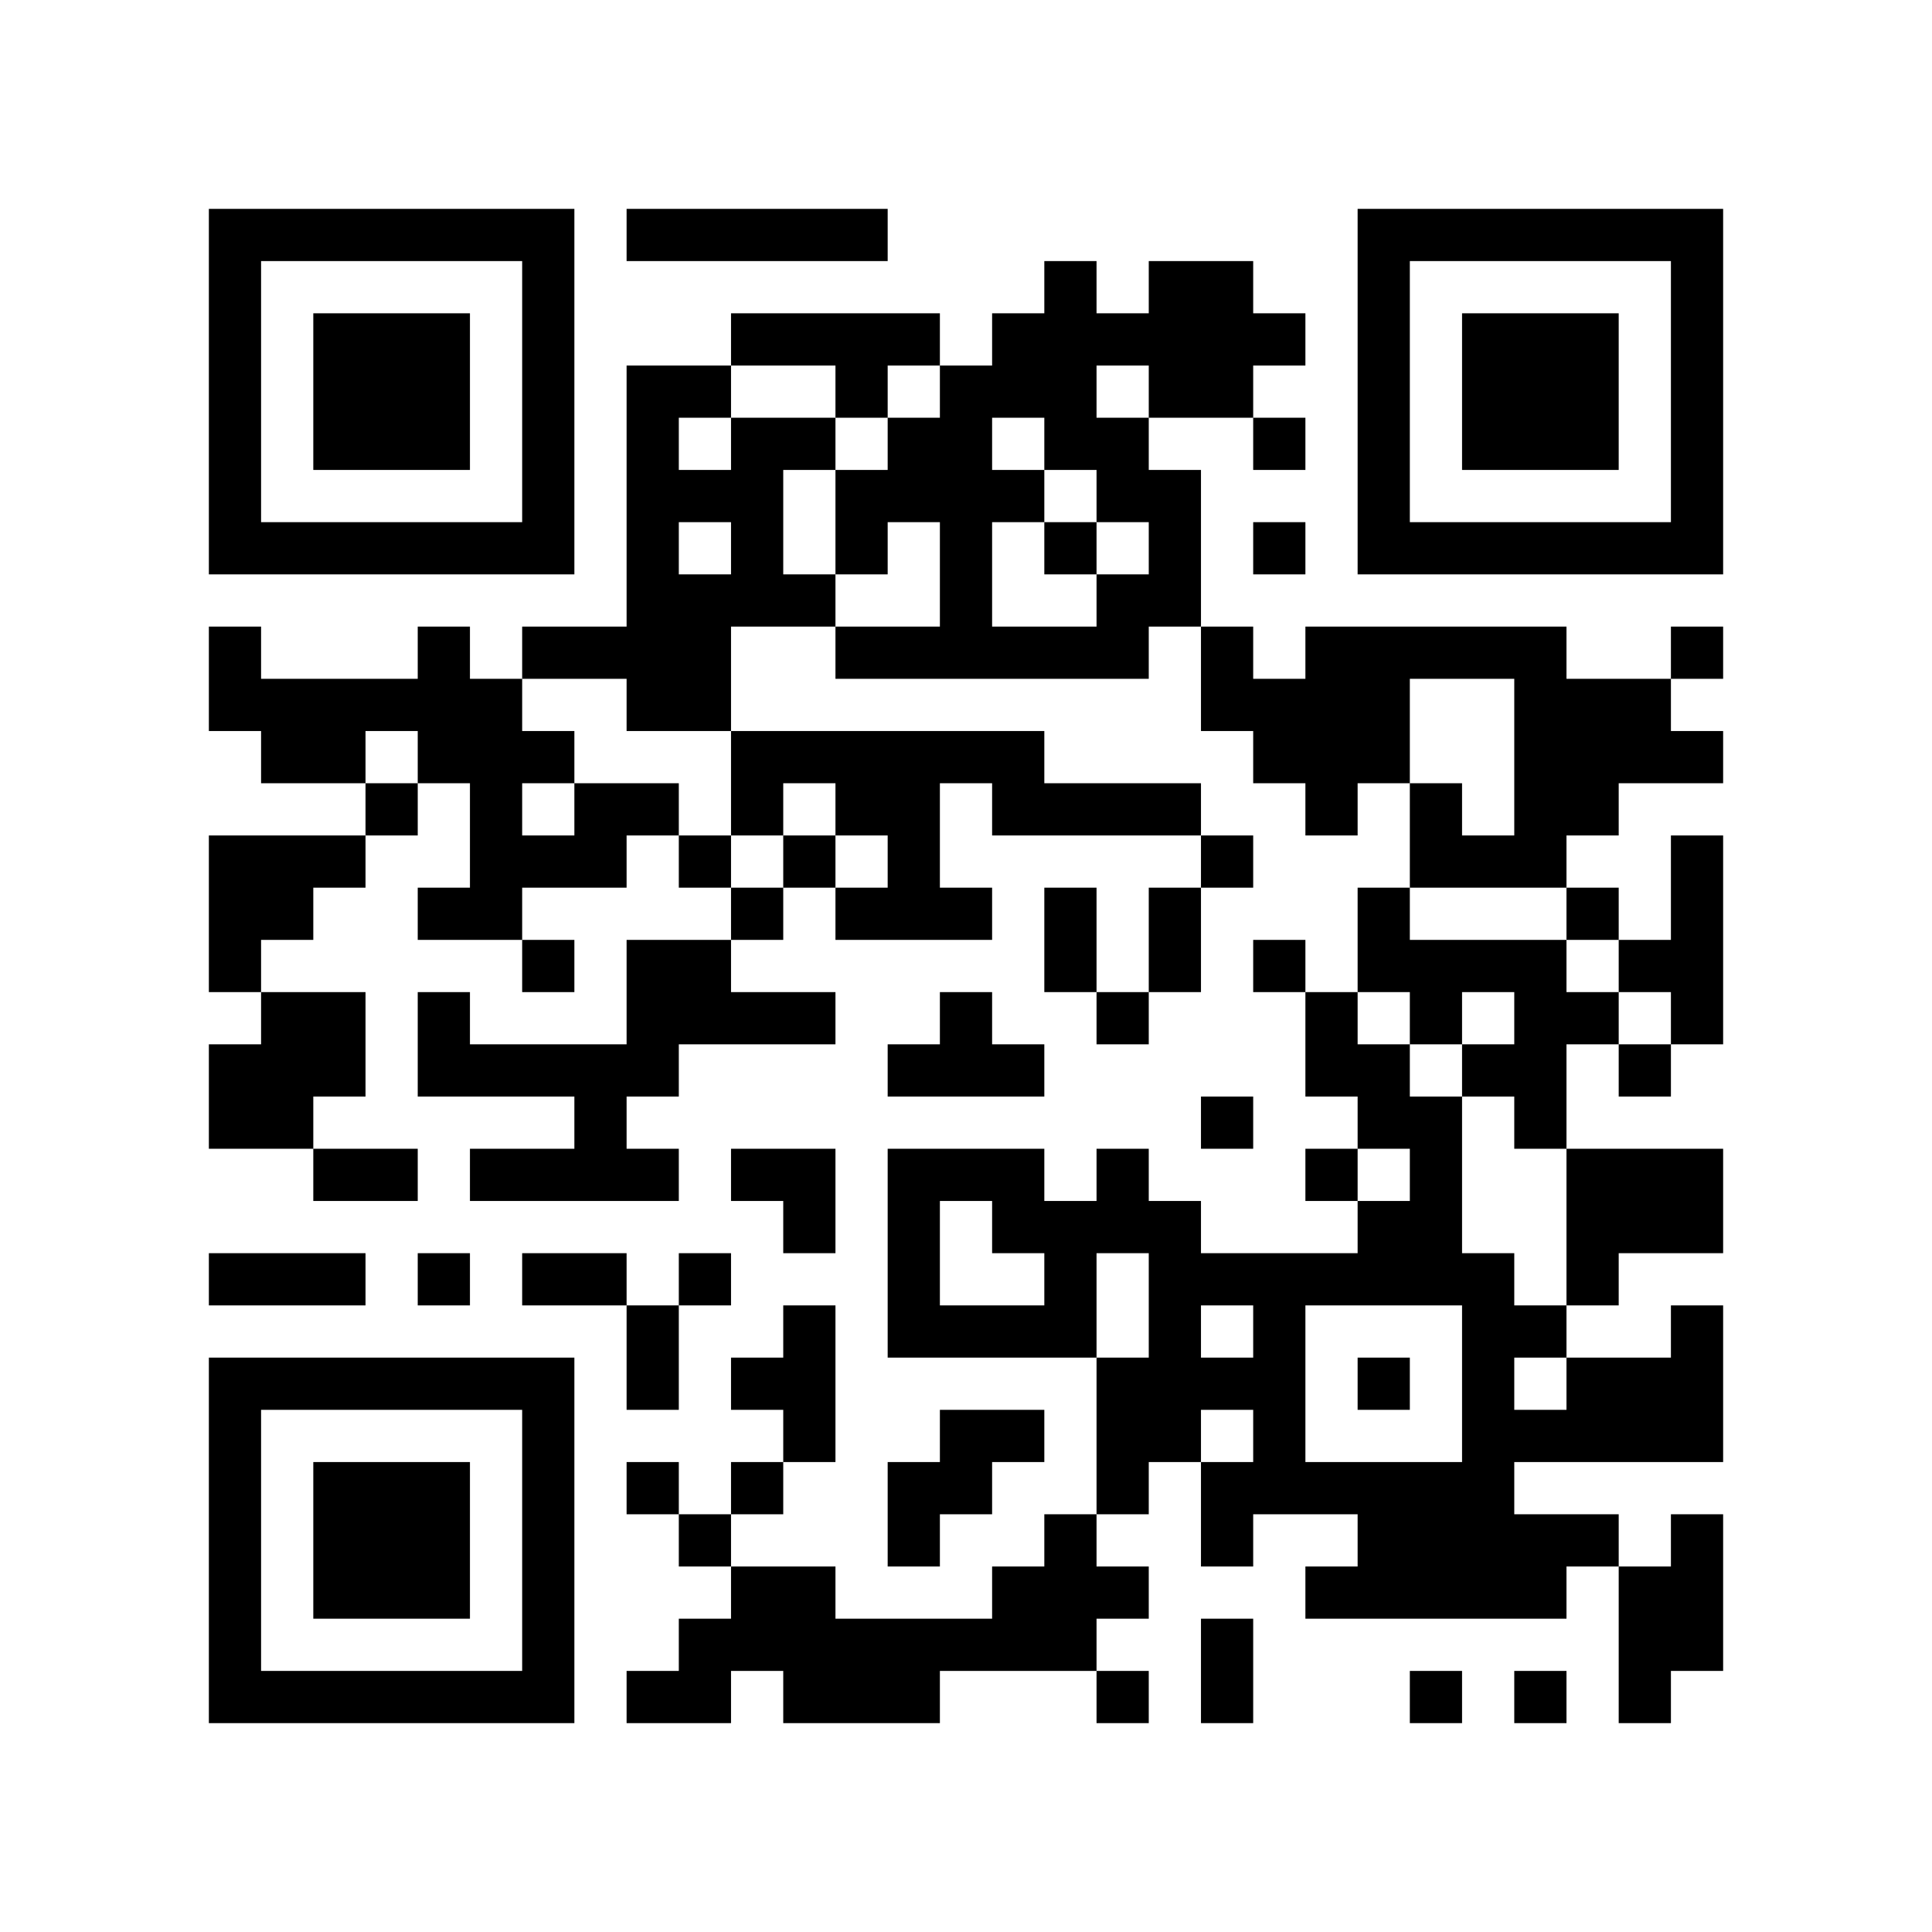
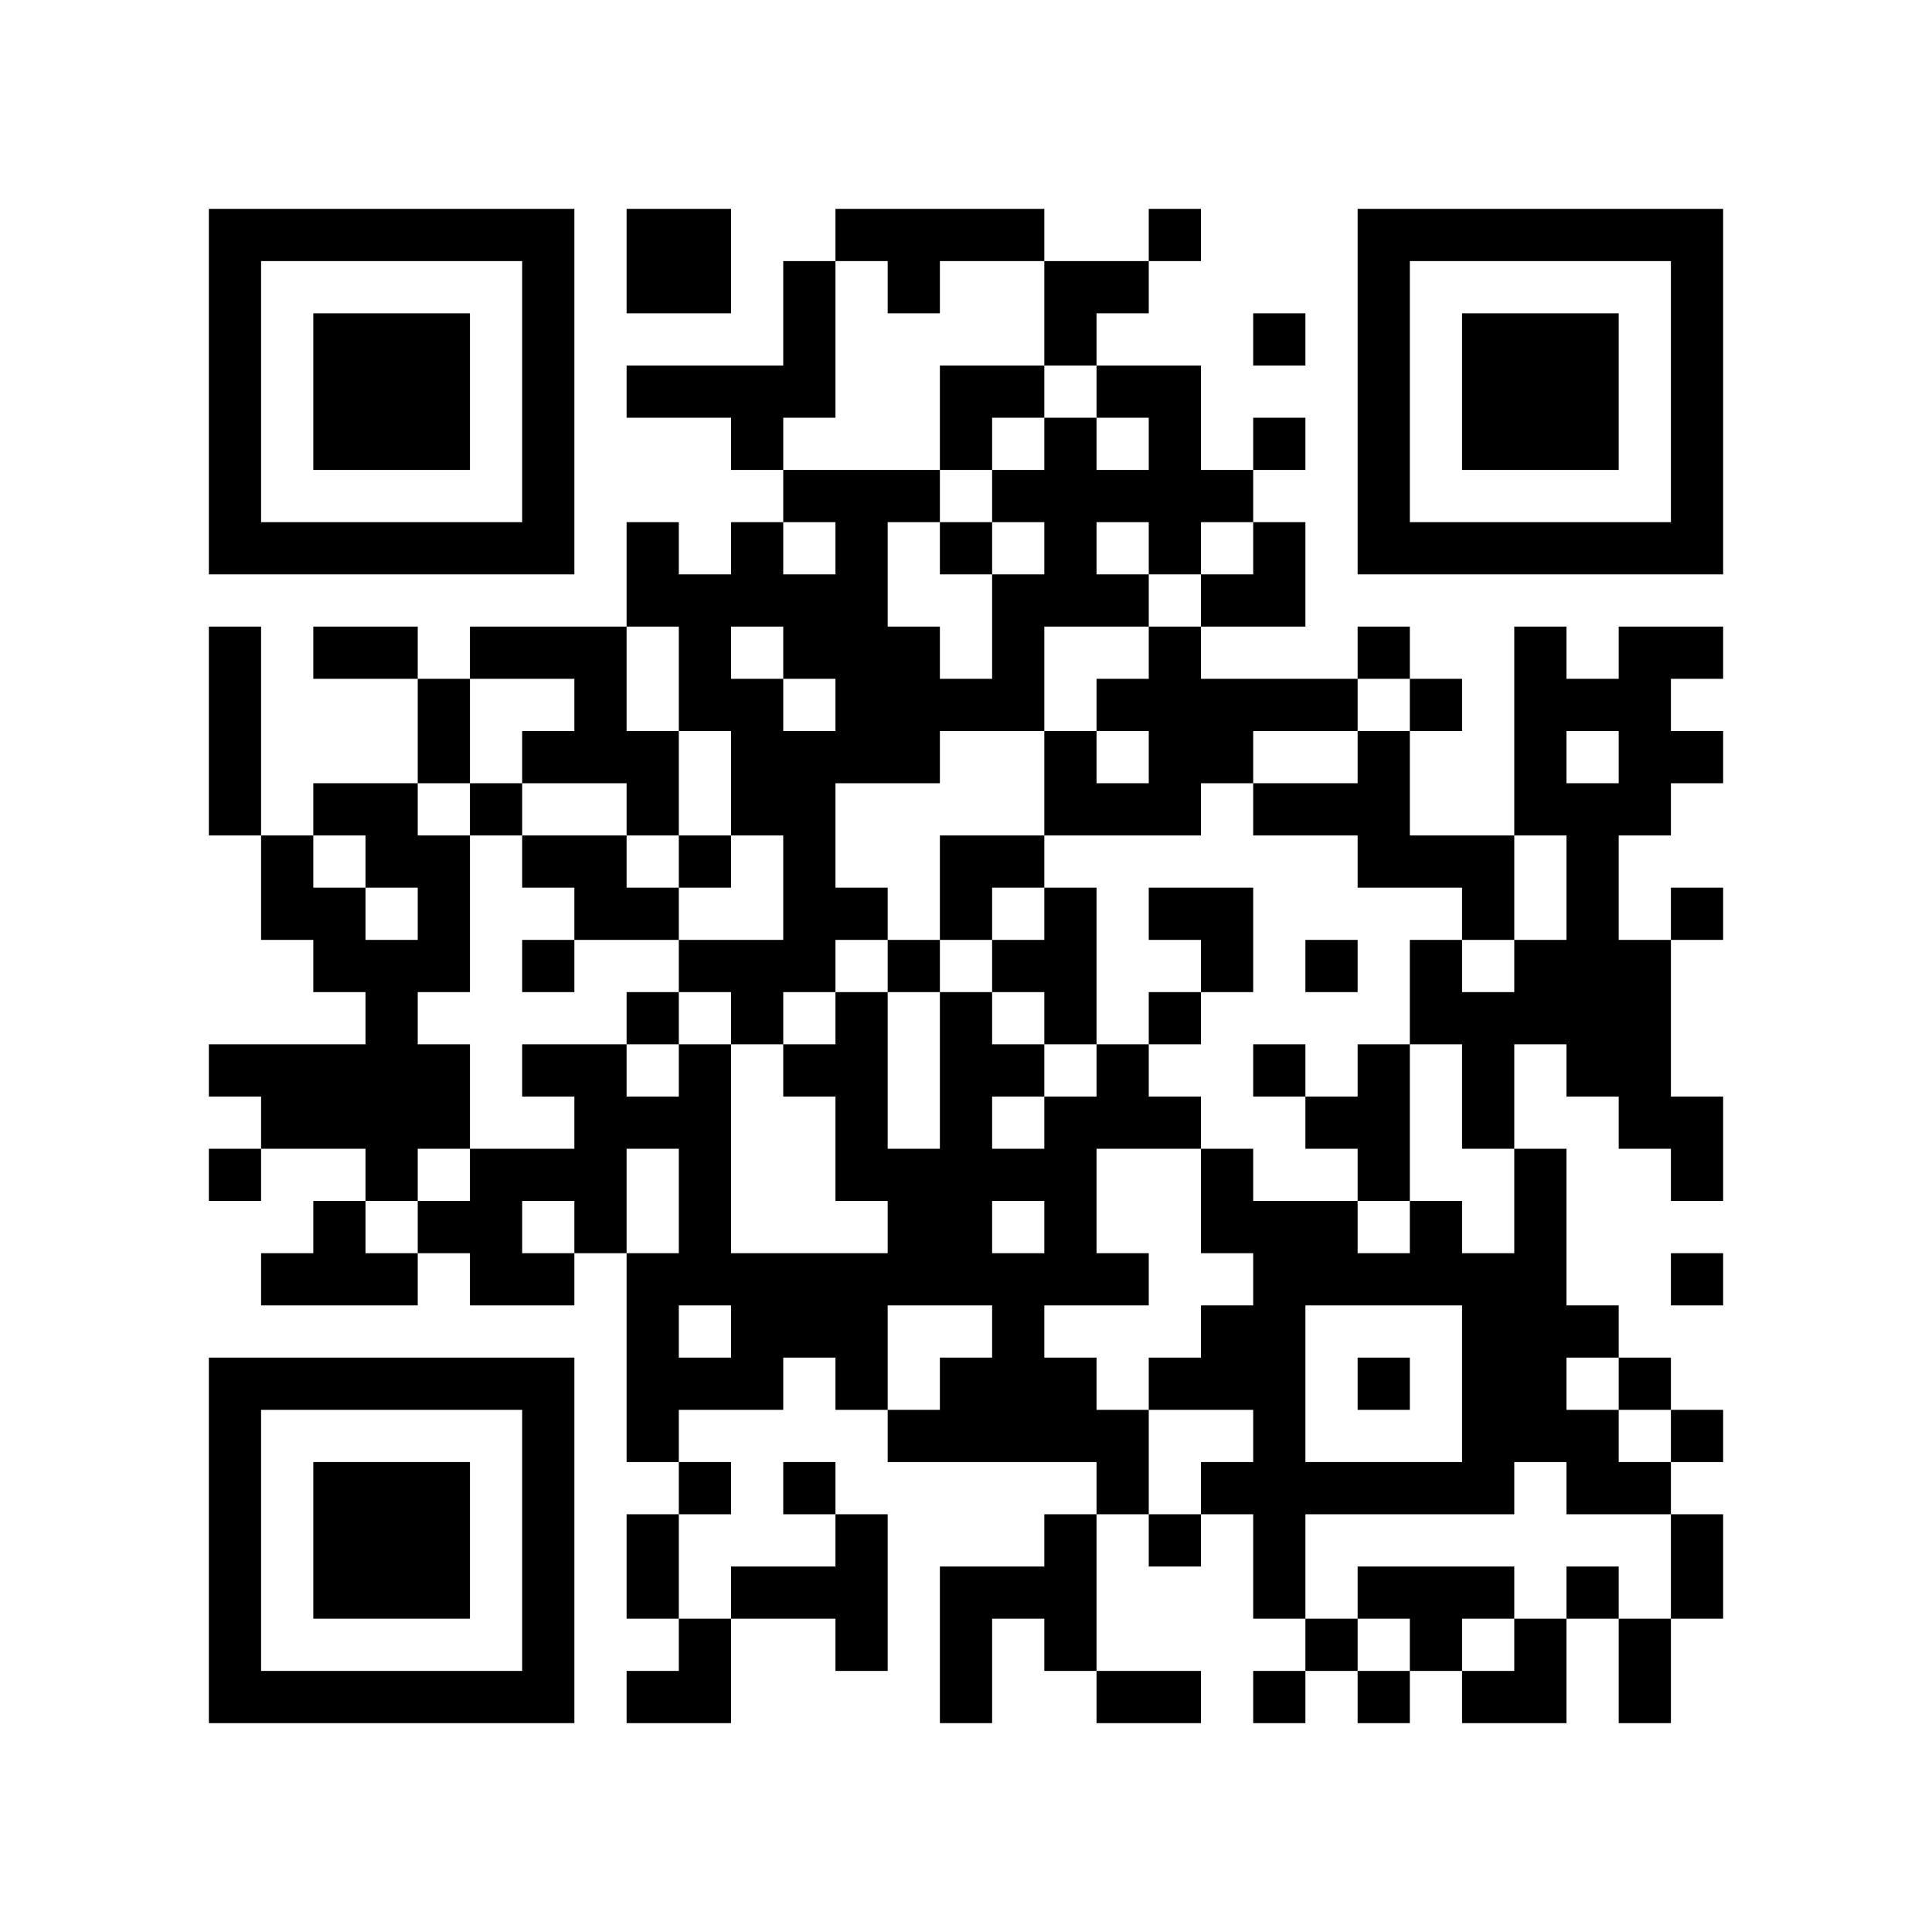
<svg xmlns="http://www.w3.org/2000/svg" width="37mm" height="37mm" version="1.1" viewBox="0 0 37 37">
  <rect fill="white" x="0" y="0" width="100%" height="100%" />
-   <path style="fill:#000000;fill-opacity:1;fill-rule:nonzero;stroke:none" d="M 10 32 L 10 33 L 11 33 L 11 32 z M 26 23 L 26 24 L 27 24 L 27 23 z M 22 23 L 22 24 L 23 24 L 23 23 z M 27 30 L 27 31 L 28 31 L 28 30 z M 12 9 L 12 10 L 13 10 L 13 9 z M 13 4 L 13 5 L 14 5 L 14 4 z M 14 11 L 14 12 L 15 12 L 15 11 z M 15 26 L 15 27 L 16 27 L 16 26 z M 4 21 L 4 22 L 5 22 L 5 21 z M 28 18 L 28 19 L 29 19 L 29 18 z M 5 32 L 5 33 L 6 33 L 6 32 z M 29 19 L 29 20 L 30 20 L 30 19 z M 17 24 L 17 25 L 18 25 L 18 24 z M 7 6 L 7 7 L 8 7 L 8 6 z M 32 14 L 32 15 L 33 15 L 33 14 z M 10 27 L 10 28 L 11 28 L 11 27 z M 24 18 L 24 19 L 25 19 L 25 18 z M 27 23 L 27 24 L 28 24 L 28 23 z M 25 19 L 25 20 L 26 20 L 26 19 z M 13 13 L 13 14 L 14 14 L 14 13 z M 12 22 L 12 23 L 13 23 L 13 22 z M 15 19 L 15 20 L 16 20 L 16 19 z M 28 25 L 28 26 L 29 26 L 29 25 z M 18 12 L 18 13 L 19 13 L 19 12 z M 16 12 L 16 13 L 17 13 L 17 12 z M 29 20 L 29 21 L 30 21 L 30 20 z M 17 17 L 17 18 L 18 18 L 18 17 z M 6 22 L 6 23 L 7 23 L 7 22 z M 30 27 L 30 28 L 31 28 L 31 27 z M 4 18 L 4 19 L 5 19 L 5 18 z M 7 15 L 7 16 L 8 16 L 8 15 z M 31 10 L 31 11 L 32 11 L 32 10 z M 5 19 L 5 20 L 6 20 L 6 19 z M 32 5 L 32 6 L 33 6 L 33 5 z M 6 16 L 6 17 L 7 17 L 7 16 z M 10 18 L 10 19 L 11 19 L 11 18 z M 24 25 L 24 26 L 25 26 L 25 25 z M 22 9 L 22 10 L 23 10 L 23 9 z M 25 12 L 25 13 L 26 13 L 26 12 z M 21 28 L 21 29 L 22 29 L 22 28 z M 27 10 L 27 11 L 28 11 L 28 10 z M 15 8 L 15 9 L 16 9 L 16 8 z M 13 24 L 13 25 L 14 25 L 14 24 z M 29 29 L 29 30 L 30 30 L 30 29 z M 19 14 L 19 15 L 20 15 L 20 14 z M 15 30 L 15 31 L 16 31 L 16 30 z M 4 9 L 4 10 L 5 10 L 5 9 z M 28 6 L 28 7 L 29 7 L 29 6 z M 5 4 L 5 5 L 6 5 L 6 4 z M 29 7 L 29 8 L 30 8 L 30 7 z M 9 14 L 9 15 L 10 15 L 10 14 z M 7 26 L 7 27 L 8 27 L 8 26 z M 10 5 L 10 6 L 11 6 L 11 5 z M 23 31 L 23 32 L 24 32 L 24 31 z M 20 24 L 20 25 L 21 25 L 21 24 z M 10 31 L 10 32 L 11 32 L 11 31 z M 23 5 L 23 6 L 24 6 L 24 5 z M 22 26 L 22 27 L 23 27 L 23 26 z M 12 4 L 12 5 L 13 5 L 13 4 z M 14 30 L 14 31 L 15 31 L 15 30 z M 19 23 L 19 24 L 20 24 L 20 23 z M 15 23 L 15 24 L 16 24 L 16 23 z M 30 29 L 30 30 L 31 30 L 31 29 z M 4 32 L 4 33 L 5 33 L 5 32 z M 29 8 L 29 9 L 30 9 L 30 8 z M 17 29 L 17 30 L 18 30 L 18 29 z M 32 27 L 32 28 L 33 28 L 33 27 z M 30 7 L 30 8 L 31 8 L 31 7 z M 31 14 L 31 15 L 32 15 L 32 14 z M 8 28 L 8 29 L 9 29 L 9 28 z M 32 17 L 32 18 L 33 18 L 33 17 z M 20 15 L 20 16 L 21 16 L 21 15 z M 10 22 L 10 23 L 11 23 L 11 22 z M 25 30 L 25 31 L 26 31 L 26 30 z M 26 21 L 26 22 L 27 22 L 27 21 z M 27 24 L 27 25 L 28 25 L 28 24 z M 12 11 L 12 12 L 13 12 L 13 11 z M 14 9 L 14 10 L 15 10 L 15 9 z M 28 20 L 28 21 L 29 21 L 29 20 z M 18 11 L 18 12 L 19 12 L 19 11 z M 17 22 L 17 23 L 18 23 L 18 22 z M 6 29 L 6 30 L 7 30 L 7 29 z M 30 14 L 30 15 L 31 15 L 31 14 z M 4 13 L 4 14 L 5 14 L 5 13 z M 7 8 L 7 9 L 8 9 L 8 8 z M 32 8 L 32 9 L 33 9 L 33 8 z M 9 10 L 9 11 L 10 11 L 10 10 z M 20 6 L 20 7 L 21 7 L 21 6 z M 11 20 L 11 21 L 12 21 L 12 20 z M 12 18 L 12 19 L 13 19 L 13 18 z M 26 6 L 26 7 L 27 7 L 27 6 z M 13 19 L 13 20 L 14 20 L 14 19 z M 27 15 L 27 16 L 28 16 L 28 15 z M 28 27 L 28 28 L 29 28 L 29 27 z M 16 14 L 16 15 L 17 15 L 17 14 z M 14 26 L 14 27 L 15 27 L 15 26 z M 17 15 L 17 16 L 18 16 L 18 15 z M 6 20 L 6 21 L 7 21 L 7 20 z M 4 4 L 4 5 L 5 5 L 5 4 z M 5 17 L 5 18 L 6 18 L 6 17 z M 32 7 L 32 8 L 33 8 L 33 7 z M 6 14 L 6 15 L 7 15 L 7 14 z M 10 16 L 10 17 L 11 17 L 11 16 z M 8 24 L 8 25 L 9 25 L 9 24 z M 23 24 L 23 25 L 24 25 L 24 24 z M 21 8 L 21 9 L 22 9 L 22 8 z M 24 27 L 24 28 L 25 28 L 25 27 z M 22 7 L 22 8 L 23 8 L 23 7 z M 26 9 L 26 10 L 27 10 L 27 9 z M 27 4 L 27 5 L 28 5 L 28 4 z M 17 8 L 17 9 L 18 9 L 18 8 z M 15 32 L 15 33 L 16 33 L 16 32 z M 28 8 L 28 9 L 29 9 L 29 8 z M 5 10 L 5 11 L 6 11 L 6 10 z M 32 30 L 32 31 L 33 31 L 33 30 z M 30 10 L 30 11 L 31 11 L 31 10 z M 7 28 L 7 29 L 8 29 L 8 28 z M 9 22 L 9 23 L 10 23 L 10 22 z M 10 29 L 10 30 L 11 30 L 11 29 z M 23 7 L 23 8 L 24 8 L 24 7 z M 21 27 L 21 28 L 22 28 L 22 27 z M 24 8 L 24 9 L 25 9 L 25 8 z M 22 24 L 22 25 L 23 25 L 23 24 z M 27 29 L 27 30 L 28 30 L 28 29 z M 13 7 L 13 8 L 14 8 L 14 7 z M 18 28 L 18 29 L 19 29 L 19 28 z M 14 28 L 14 29 L 15 29 L 15 28 z M 15 25 L 15 26 L 16 26 L 16 25 z M 31 26 L 31 27 L 32 27 L 32 26 z M 29 14 L 29 15 L 30 15 L 30 14 z M 6 32 L 6 33 L 7 33 L 7 32 z M 8 30 L 8 31 L 9 31 L 9 30 z M 32 19 L 32 20 L 33 20 L 33 19 z M 20 17 L 20 18 L 21 18 L 21 17 z M 10 20 L 10 21 L 11 21 L 11 20 z M 25 28 L 25 29 L 26 29 L 26 28 z M 23 12 L 23 13 L 24 13 L 24 12 z M 21 12 L 21 13 L 22 13 L 22 12 z M 12 13 L 12 14 L 13 14 L 13 13 z M 26 13 L 26 14 L 27 14 L 27 13 z M 27 16 L 27 17 L 28 17 L 28 16 z M 19 30 L 19 31 L 20 31 L 20 30 z M 15 14 L 15 15 L 16 15 L 16 14 z M 18 9 L 18 10 L 19 10 L 19 9 z M 16 17 L 16 18 L 17 18 L 17 17 z M 5 20 L 5 21 L 6 21 L 6 20 z M 17 20 L 17 21 L 18 21 L 18 20 z M 7 10 L 7 11 L 8 11 L 8 10 z M 5 14 L 5 15 L 6 15 L 6 14 z M 32 10 L 32 11 L 33 11 L 33 10 z M 20 8 L 20 9 L 21 9 L 21 8 z M 23 21 L 23 22 L 24 22 L 24 21 z M 11 22 L 11 23 L 12 23 L 12 22 z M 24 14 L 24 15 L 25 15 L 25 14 z M 22 10 L 22 11 L 23 11 L 23 10 z M 20 30 L 20 31 L 21 31 L 21 30 z M 25 15 L 25 16 L 26 16 L 26 15 z M 26 4 L 26 5 L 27 5 L 27 4 z M 14 14 L 14 15 L 15 15 L 15 14 z M 12 26 L 12 27 L 13 27 L 13 26 z M 28 29 L 28 30 L 29 30 L 29 29 z M 30 23 L 30 24 L 31 24 L 31 23 z M 4 6 L 4 7 L 5 7 L 5 6 z M 31 30 L 31 31 L 32 31 L 32 30 z M 8 12 L 8 13 L 9 13 L 9 12 z M 9 17 L 9 18 L 10 18 L 10 17 z M 10 6 L 10 7 L 11 7 L 11 6 z M 8 26 L 8 27 L 9 27 L 9 26 z M 23 26 L 23 27 L 24 27 L 24 26 z M 11 15 L 11 16 L 12 16 L 12 15 z M 22 5 L 22 6 L 23 6 L 23 5 z M 25 24 L 25 25 L 26 25 L 26 24 z M 21 32 L 21 33 L 22 33 L 22 32 z M 18 27 L 18 28 L 19 28 L 19 27 z M 16 7 L 16 8 L 17 8 L 17 7 z M 17 6 L 17 7 L 18 7 L 18 6 z M 4 29 L 4 30 L 5 30 L 5 29 z M 28 10 L 28 11 L 29 11 L 29 10 z M 31 23 L 31 24 L 32 24 L 32 23 z M 17 32 L 17 33 L 18 33 L 18 32 z M 6 7 L 6 8 L 7 8 L 7 7 z M 30 8 L 30 9 L 31 9 L 31 8 z M 7 30 L 7 31 L 8 31 L 8 30 z M 31 13 L 31 14 L 32 14 L 32 13 z M 10 9 L 10 10 L 11 10 L 11 9 z M 9 20 L 9 21 L 10 21 L 10 20 z M 24 28 L 24 29 L 25 29 L 25 28 z M 20 12 L 20 13 L 21 13 L 21 12 z M 24 10 L 24 11 L 25 11 L 25 10 z M 12 8 L 12 9 L 13 9 L 13 8 z M 14 10 L 14 11 L 15 11 L 15 10 z M 15 27 L 15 28 L 16 28 L 16 27 z M 4 20 L 4 21 L 5 21 L 5 20 z M 29 12 L 29 13 L 30 13 L 30 12 z M 19 9 L 19 10 L 20 10 L 20 9 z M 17 25 L 17 26 L 18 26 L 18 25 z M 32 23 L 32 24 L 33 24 L 33 23 z M 6 30 L 6 31 L 7 31 L 7 30 z M 30 19 L 30 20 L 31 20 L 31 19 z M 7 7 L 7 8 L 8 8 L 8 7 z M 31 18 L 31 19 L 32 19 L 32 18 z M 8 8 L 8 9 L 9 9 L 9 8 z M 10 26 L 10 27 L 11 27 L 11 26 z M 22 17 L 22 18 L 23 18 L 23 17 z M 12 15 L 12 16 L 13 16 L 13 15 z M 27 18 L 27 19 L 28 19 L 28 18 z M 15 16 L 15 17 L 16 17 L 16 16 z M 4 27 L 4 28 L 5 28 L 5 27 z M 28 24 L 28 25 L 29 25 L 29 24 z M 5 26 L 5 27 L 6 27 L 6 26 z M 29 21 L 29 22 L 30 22 L 30 21 z M 19 6 L 19 7 L 20 7 L 20 6 z M 30 26 L 30 27 L 31 27 L 31 26 z M 4 17 L 4 18 L 5 18 L 5 17 z M 8 7 L 8 8 L 9 8 L 9 7 z M 32 4 L 32 5 L 33 5 L 33 4 z M 6 19 L 6 20 L 7 20 L 7 19 z M 20 10 L 20 11 L 21 11 L 21 10 z M 21 11 L 21 12 L 22 12 L 22 11 z M 11 16 L 11 17 L 12 17 L 12 16 z M 24 24 L 24 25 L 25 25 L 25 24 z M 25 13 L 25 14 L 26 14 L 26 13 z M 26 10 L 26 11 L 27 11 L 27 10 z M 12 28 L 12 29 L 13 29 L 13 28 z M 18 22 L 18 23 L 19 23 L 19 22 z M 16 10 L 16 11 L 17 11 L 17 10 z M 14 22 L 14 23 L 15 23 L 15 22 z M 29 30 L 29 31 L 30 31 L 30 30 z M 19 15 L 19 16 L 20 16 L 20 15 z M 15 31 L 15 32 L 16 32 L 16 31 z M 4 8 L 4 9 L 5 9 L 5 8 z M 16 32 L 16 33 L 17 33 L 17 32 z M 31 32 L 31 33 L 32 33 L 32 32 z M 8 14 L 8 15 L 9 15 L 9 14 z M 6 10 L 6 11 L 7 11 L 7 10 z M 9 15 L 9 16 L 10 16 L 10 15 z M 10 4 L 10 5 L 11 5 L 11 4 z M 8 20 L 8 21 L 9 21 L 9 20 z M 23 28 L 23 29 L 24 29 L 24 28 z M 20 23 L 20 24 L 21 24 L 21 23 z M 10 30 L 10 31 L 11 31 L 11 30 z M 25 22 L 25 23 L 26 23 L 26 22 z M 21 22 L 21 23 L 22 23 L 22 22 z M 26 29 L 26 30 L 27 30 L 27 29 z M 27 32 L 27 33 L 28 33 L 28 32 z M 18 25 L 18 26 L 19 26 L 19 25 z M 19 20 L 19 21 L 20 21 L 20 20 z M 4 31 L 4 32 L 5 32 L 5 31 z M 28 12 L 28 13 L 29 13 L 29 12 z M 16 31 L 16 32 L 17 32 L 17 31 z M 32 26 L 32 27 L 33 27 L 33 26 z M 30 6 L 30 7 L 31 7 L 31 6 z M 7 32 L 7 33 L 8 33 L 8 32 z M 32 16 L 32 17 L 33 17 L 33 16 z M 21 15 L 21 16 L 22 16 L 22 15 z M 26 20 L 26 21 L 27 21 L 27 20 z M 12 10 L 12 11 L 13 11 L 13 10 z M 26 14 L 26 15 L 27 15 L 27 14 z M 13 11 L 13 12 L 14 12 L 14 11 z M 14 8 L 14 9 L 15 9 L 15 8 z M 18 10 L 18 11 L 19 11 L 19 10 z M 29 18 L 29 19 L 30 19 L 30 18 z M 17 23 L 17 24 L 18 24 L 18 23 z M 6 28 L 6 29 L 7 29 L 7 28 z M 30 17 L 30 18 L 31 18 L 31 17 z M 4 12 L 4 13 L 5 13 L 5 12 z M 31 4 L 31 5 L 32 5 L 32 4 z M 8 10 L 8 11 L 9 11 L 9 10 z M 20 5 L 20 6 L 21 6 L 21 5 z M 10 24 L 10 25 L 11 25 L 11 24 z M 23 16 L 23 17 L 24 17 L 24 16 z M 11 21 L 11 22 L 12 22 L 12 21 z M 22 15 L 22 16 L 23 16 L 23 15 z M 27 22 L 27 23 L 28 23 L 28 22 z M 26 17 L 26 18 L 27 18 L 27 17 z M 13 12 L 13 13 L 14 13 L 14 12 z M 27 12 L 27 13 L 28 13 L 28 12 z M 14 19 L 14 20 L 15 20 L 15 19 z M 28 26 L 28 27 L 29 27 L 29 26 z M 5 24 L 5 25 L 6 25 L 6 24 z M 29 27 L 29 28 L 30 28 L 30 27 z M 17 16 L 17 17 L 18 17 L 18 16 z M 30 24 L 30 25 L 31 25 L 31 24 z M 8 17 L 8 18 L 9 18 L 9 17 z M 32 6 L 32 7 L 33 7 L 33 6 z M 9 4 L 9 5 L 10 5 L 10 4 z M 21 9 L 21 10 L 22 10 L 22 9 z M 24 26 L 24 27 L 25 27 L 25 26 z M 22 6 L 22 7 L 23 7 L 23 6 z M 26 8 L 26 9 L 27 9 L 27 8 z M 15 11 L 15 12 L 16 12 L 16 11 z M 13 31 L 13 32 L 14 32 L 14 31 z M 18 20 L 18 21 L 19 21 L 19 20 z M 16 4 L 16 5 L 17 5 L 17 4 z M 19 25 L 19 26 L 20 26 L 20 25 z M 17 9 L 17 10 L 18 10 L 18 9 z M 4 10 L 4 11 L 5 11 L 5 10 z M 28 7 L 28 8 L 29 8 L 29 7 z M 29 6 L 29 7 L 30 7 L 30 6 z M 32 29 L 32 30 L 33 30 L 33 29 z M 6 8 L 6 9 L 7 9 L 7 8 z M 9 13 L 9 14 L 10 14 L 10 13 z M 7 29 L 7 30 L 8 30 L 8 29 z M 10 10 L 10 11 L 11 11 L 11 10 z M 20 25 L 20 26 L 21 26 L 21 25 z M 10 28 L 10 29 L 11 29 L 11 28 z M 25 20 L 25 21 L 26 21 L 26 20 z M 22 27 L 22 28 L 23 28 L 23 27 z M 13 32 L 13 33 L 14 33 L 14 32 z M 18 31 L 18 32 L 19 32 L 19 31 z M 14 31 L 14 32 L 15 32 L 15 31 z M 19 22 L 19 23 L 20 23 L 20 22 z M 15 22 L 15 23 L 16 23 L 16 22 z M 31 27 L 31 28 L 32 28 L 32 27 z M 29 15 L 29 16 L 30 16 L 30 15 z M 17 28 L 17 29 L 18 29 L 18 28 z M 30 4 L 30 5 L 31 5 L 31 4 z M 8 29 L 8 30 L 9 30 L 9 29 z M 32 18 L 32 19 L 33 19 L 33 18 z M 9 32 L 9 33 L 10 33 L 10 32 z M 23 13 L 23 14 L 24 14 L 24 13 z M 26 26 L 26 27 L 27 27 L 27 26 z M 24 6 L 24 7 L 25 7 L 25 6 z M 22 18 L 22 19 L 23 19 L 23 18 z M 12 12 L 12 13 L 13 13 L 13 12 z M 26 12 L 26 13 L 27 13 L 27 12 z M 13 9 L 13 10 L 14 10 L 14 9 z M 14 6 L 14 7 L 15 7 L 15 6 z M 19 31 L 19 32 L 20 32 L 20 31 z M 4 24 L 4 25 L 5 25 L 5 24 z M 18 8 L 18 9 L 19 9 L 19 8 z M 5 21 L 5 22 L 6 22 L 6 21 z M 29 16 L 29 17 L 30 17 L 30 16 z M 6 26 L 6 27 L 7 27 L 7 26 z M 30 15 L 30 16 L 31 16 L 31 15 z M 8 4 L 8 5 L 9 5 L 9 4 z M 32 9 L 32 10 L 33 10 L 33 9 z M 20 7 L 20 8 L 21 8 L 21 7 z M 10 14 L 10 15 L 11 15 L 11 14 z M 21 6 L 21 7 L 22 7 L 22 6 z M 24 13 L 24 14 L 25 14 L 25 13 z M 20 29 L 20 30 L 21 30 L 21 29 z M 12 19 L 12 20 L 13 20 L 13 19 z M 26 7 L 26 8 L 27 8 L 27 7 z M 13 18 L 13 19 L 14 19 L 14 18 z M 14 17 L 14 18 L 15 18 L 15 17 z M 12 25 L 12 26 L 13 26 L 13 25 z M 15 4 L 15 5 L 16 5 L 16 4 z M 28 28 L 28 29 L 29 29 L 29 28 z M 18 19 L 18 20 L 19 20 L 19 19 z M 16 15 L 16 16 L 17 16 L 17 15 z M 29 25 L 29 26 L 30 26 L 30 25 z M 17 14 L 17 15 L 18 15 L 18 14 z M 30 22 L 30 23 L 31 23 L 31 22 z M 4 5 L 4 6 L 5 6 L 5 5 z M 31 31 L 31 32 L 32 32 L 32 31 z M 5 16 L 5 17 L 6 17 L 6 16 z M 8 19 L 8 20 L 9 20 L 9 19 z M 7 22 L 7 23 L 8 23 L 8 22 z M 11 12 L 11 13 L 12 13 L 12 12 z M 26 30 L 26 31 L 27 31 L 27 30 z M 12 32 L 12 33 L 13 33 L 13 32 z M 13 29 L 13 30 L 14 30 L 14 29 z M 16 6 L 16 7 L 17 7 L 17 6 z M 19 27 L 19 28 L 20 28 L 20 27 z M 4 28 L 4 29 L 5 29 L 5 28 z M 31 20 L 31 21 L 32 21 L 32 20 z M 29 4 L 29 5 L 30 5 L 30 4 z M 32 31 L 32 32 L 33 32 L 33 31 z M 6 6 L 6 7 L 7 7 L 7 6 z M 10 8 L 10 9 L 11 9 L 11 8 z M 8 32 L 8 33 L 9 33 L 9 32 z M 23 32 L 23 33 L 24 33 L 24 32 z M 23 6 L 23 7 L 24 7 L 24 6 z M 21 26 L 21 27 L 22 27 L 22 26 z M 22 25 L 22 26 L 23 26 L 23 25 z M 27 28 L 27 29 L 28 29 L 28 28 z M 12 7 L 12 8 L 13 8 L 13 7 z M 28 16 L 28 17 L 29 17 L 29 16 z M 18 7 L 18 8 L 19 8 L 19 7 z M 29 13 L 29 14 L 30 14 L 30 13 z M 32 22 L 32 23 L 33 23 L 33 22 z M 7 4 L 7 5 L 8 5 L 8 4 z M 32 12 L 32 13 L 33 13 L 33 12 z M 20 18 L 20 19 L 21 19 L 21 18 z M 21 19 L 21 20 L 22 20 L 22 19 z M 11 24 L 11 25 L 12 25 L 12 24 z M 26 24 L 26 25 L 27 25 L 27 24 z M 27 21 L 27 22 L 28 22 L 28 21 z M 26 18 L 26 19 L 27 19 L 27 18 z M 27 19 L 27 20 L 28 20 L 28 19 z M 14 4 L 14 5 L 15 5 L 15 4 z M 12 20 L 12 21 L 13 21 L 13 20 z M 4 26 L 4 27 L 5 27 L 5 26 z M 18 14 L 18 15 L 19 15 L 19 14 z M 19 7 L 19 8 L 20 8 L 20 7 z M 6 24 L 6 25 L 7 25 L 7 24 z M 30 13 L 30 14 L 31 14 L 31 13 z M 4 16 L 4 17 L 5 17 L 5 16 z M 7 13 L 7 14 L 8 14 L 8 13 z M 5 13 L 5 14 L 6 14 L 6 13 z M 8 6 L 8 7 L 9 7 L 9 6 z M 10 12 L 10 13 L 11 13 L 11 12 z M 22 11 L 22 12 L 23 12 L 23 11 z M 20 31 L 20 32 L 21 32 L 21 31 z M 25 14 L 25 15 L 26 15 L 26 14 z M 21 30 L 21 31 L 22 31 L 22 30 z M 26 5 L 26 6 L 27 6 L 27 5 z M 13 16 L 13 17 L 14 17 L 14 16 z M 14 15 L 14 16 L 15 16 L 15 15 z M 15 6 L 15 7 L 16 7 L 16 6 z M 28 30 L 28 31 L 29 31 L 29 30 z M 18 17 L 18 18 L 19 18 L 19 17 z M 16 9 L 16 10 L 17 10 L 17 9 z M 19 12 L 19 13 L 20 13 L 20 12 z M 17 12 L 17 13 L 18 13 L 18 12 z M 4 7 L 4 8 L 5 8 L 5 7 z M 28 4 L 28 5 L 29 5 L 29 4 z M 8 13 L 8 14 L 9 14 L 9 13 z M 6 13 L 6 14 L 7 14 L 7 13 z M 9 16 L 9 17 L 10 17 L 10 16 z M 10 7 L 10 8 L 11 8 L 11 7 z M 23 29 L 23 30 L 24 30 L 24 29 z M 9 26 L 9 27 L 10 27 L 10 26 z M 21 23 L 21 24 L 22 24 L 22 23 z M 26 28 L 26 29 L 27 29 L 27 28 z M 29 32 L 29 33 L 30 33 L 30 32 z M 4 30 L 4 31 L 5 31 L 5 30 z M 31 22 L 31 23 L 32 23 L 32 22 z M 29 10 L 29 11 L 30 11 L 30 10 z M 17 31 L 17 32 L 18 32 L 18 31 z M 32 25 L 32 26 L 33 26 L 33 25 z M 6 4 L 6 5 L 7 5 L 7 4 z" id="qr-path" />
+   <path style="fill:#000000;fill-opacity:1;fill-rule:nonzero;stroke:none" d="M 24 29 L 24 30 L 25 30 L 25 29 z M 10 32 L 10 33 L 11 33 L 11 32 z M 21 24 L 21 25 L 22 25 L 22 24 z M 24 11 L 24 12 L 25 12 L 25 11 z M 27 30 L 27 31 L 28 31 L 28 30 z M 13 4 L 13 5 L 14 5 L 14 4 z M 14 11 L 14 12 L 15 12 L 15 11 z M 16 21 L 16 22 L 17 22 L 17 21 z M 5 32 L 5 33 L 6 33 L 6 32 z M 29 19 L 29 20 L 30 20 L 30 19 z M 17 24 L 17 25 L 18 25 L 18 24 z M 30 16 L 30 17 L 31 17 L 31 16 z M 7 6 L 7 7 L 8 7 L 8 6 z M 32 14 L 32 15 L 33 15 L 33 14 z M 10 27 L 10 28 L 11 28 L 11 27 z M 23 17 L 23 18 L 24 18 L 24 17 z M 22 14 L 22 15 L 23 15 L 23 14 z M 27 23 L 27 24 L 28 24 L 28 23 z M 26 16 L 26 17 L 27 17 L 27 16 z M 13 13 L 13 14 L 14 14 L 14 13 z M 27 13 L 27 14 L 28 14 L 28 13 z M 14 18 L 14 19 L 15 19 L 15 18 z M 13 23 L 13 24 L 14 24 L 14 23 z M 28 25 L 28 26 L 29 26 L 29 25 z M 16 12 L 16 13 L 17 13 L 17 12 z M 30 27 L 30 28 L 31 28 L 31 27 z M 7 15 L 7 16 L 8 16 L 8 15 z M 31 10 L 31 11 L 32 11 L 32 10 z M 8 16 L 8 17 L 9 17 L 9 16 z M 32 5 L 32 6 L 33 6 L 33 5 z M 7 21 L 7 22 L 8 22 L 8 21 z M 20 11 L 20 12 L 21 12 L 21 11 z M 10 18 L 10 19 L 11 19 L 11 18 z M 23 22 L 23 23 L 24 23 L 24 22 z M 24 25 L 24 26 L 25 26 L 25 25 z M 22 9 L 22 10 L 23 10 L 23 9 z M 21 28 L 21 29 L 22 29 L 22 28 z M 27 10 L 27 11 L 28 11 L 28 10 z M 14 13 L 14 14 L 15 14 L 15 13 z M 12 29 L 12 30 L 13 30 L 13 29 z M 13 24 L 13 25 L 14 25 L 14 24 z M 28 32 L 28 33 L 29 33 L 29 32 z M 18 23 L 18 24 L 19 24 L 19 23 z M 16 11 L 16 12 L 17 12 L 17 11 z M 15 30 L 15 31 L 16 31 L 16 30 z M 4 9 L 4 10 L 5 10 L 5 9 z M 28 6 L 28 7 L 29 7 L 29 6 z M 5 4 L 5 5 L 6 5 L 6 4 z M 29 7 L 29 8 L 30 8 L 30 7 z M 7 26 L 7 27 L 8 27 L 8 26 z M 10 5 L 10 6 L 11 6 L 11 5 z M 8 21 L 8 22 L 9 22 L 9 21 z M 9 24 L 9 25 L 10 25 L 10 24 z M 24 32 L 24 33 L 25 33 L 25 32 z M 20 24 L 20 25 L 21 25 L 21 24 z M 10 31 L 10 32 L 11 32 L 11 31 z M 25 21 L 25 22 L 26 22 L 26 21 z M 21 21 L 21 22 L 22 22 L 22 21 z M 22 26 L 22 27 L 23 27 L 23 26 z M 12 4 L 12 5 L 13 5 L 13 4 z M 18 30 L 18 31 L 19 31 L 19 30 z M 14 30 L 14 31 L 15 31 L 15 30 z M 4 32 L 4 33 L 5 33 L 5 32 z M 16 24 L 16 25 L 17 25 L 17 24 z M 29 8 L 29 9 L 30 9 L 30 8 z M 32 27 L 32 28 L 33 28 L 33 27 z M 30 7 L 30 8 L 31 8 L 31 7 z M 31 14 L 31 15 L 32 15 L 32 14 z M 8 28 L 8 29 L 9 29 L 9 28 z M 32 17 L 32 18 L 33 18 L 33 17 z M 20 15 L 20 16 L 21 16 L 21 15 z M 10 22 L 10 23 L 11 23 L 11 22 z M 26 21 L 26 22 L 27 22 L 27 21 z M 22 21 L 22 22 L 23 22 L 23 21 z M 27 24 L 27 25 L 28 25 L 28 24 z M 12 11 L 12 12 L 13 12 L 13 11 z M 26 15 L 26 16 L 27 16 L 27 15 z M 15 12 L 15 13 L 16 13 L 16 12 z M 28 20 L 28 21 L 29 21 L 29 20 z M 17 22 L 17 23 L 18 23 L 18 22 z M 6 29 L 6 30 L 7 30 L 7 29 z M 4 13 L 4 14 L 5 14 L 5 13 z M 7 8 L 7 9 L 8 9 L 8 8 z M 32 8 L 32 9 L 33 9 L 33 8 z M 9 10 L 9 11 L 10 11 L 10 10 z M 20 6 L 20 7 L 21 7 L 21 6 z M 21 7 L 21 8 L 22 8 L 22 7 z M 11 20 L 11 21 L 12 21 L 12 20 z M 22 12 L 22 13 L 23 13 L 23 12 z M 26 6 L 26 7 L 27 7 L 27 6 z M 12 24 L 12 25 L 13 25 L 13 24 z M 15 5 L 15 6 L 16 6 L 16 5 z M 13 21 L 13 22 L 14 22 L 14 21 z M 28 27 L 28 28 L 29 28 L 29 27 z M 16 14 L 16 15 L 17 15 L 17 14 z M 14 26 L 14 27 L 15 27 L 15 26 z M 29 26 L 29 27 L 30 27 L 30 26 z M 6 20 L 6 21 L 7 21 L 7 20 z M 30 25 L 30 26 L 31 26 L 31 25 z M 4 4 L 4 5 L 5 5 L 5 4 z M 31 28 L 31 29 L 32 29 L 32 28 z M 5 17 L 5 18 L 6 18 L 6 17 z M 8 18 L 8 19 L 9 19 L 9 18 z M 32 7 L 32 8 L 33 8 L 33 7 z M 10 16 L 10 17 L 11 17 L 11 16 z M 11 13 L 11 14 L 12 14 L 12 13 z M 24 27 L 24 28 L 25 28 L 25 27 z M 22 7 L 22 8 L 23 8 L 23 7 z M 26 9 L 26 10 L 27 10 L 27 9 z M 27 4 L 27 5 L 28 5 L 28 4 z M 18 21 L 18 22 L 19 22 L 19 21 z M 19 24 L 19 25 L 20 25 L 20 24 z M 28 8 L 28 9 L 29 9 L 29 8 z M 31 21 L 31 22 L 32 22 L 32 21 z M 5 10 L 5 11 L 6 11 L 6 10 z M 32 30 L 32 31 L 33 31 L 33 30 z M 30 10 L 30 11 L 31 11 L 31 10 z M 9 12 L 9 13 L 10 13 L 10 12 z M 7 28 L 7 29 L 8 29 L 8 28 z M 8 23 L 8 24 L 9 24 L 9 23 z M 9 22 L 9 23 L 10 23 L 10 22 z M 20 26 L 20 27 L 21 27 L 21 26 z M 10 29 L 10 30 L 11 30 L 11 29 z M 21 27 L 21 28 L 22 28 L 22 27 z M 26 32 L 26 33 L 27 33 L 27 32 z M 24 8 L 24 9 L 25 9 L 25 8 z M 13 7 L 13 8 L 14 8 L 14 7 z M 15 25 L 15 26 L 16 26 L 16 25 z M 16 26 L 16 27 L 17 27 L 17 26 z M 31 26 L 31 27 L 32 27 L 32 26 z M 29 14 L 29 15 L 30 15 L 30 14 z M 17 27 L 17 28 L 18 28 L 18 27 z M 32 21 L 32 22 L 33 22 L 33 21 z M 6 32 L 6 33 L 7 33 L 7 32 z M 8 30 L 8 31 L 9 31 L 9 30 z M 20 17 L 20 18 L 21 18 L 21 17 z M 10 20 L 10 21 L 11 21 L 11 20 z M 25 28 L 25 29 L 26 29 L 26 28 z M 22 19 L 22 20 L 23 20 L 23 19 z M 27 16 L 27 17 L 28 17 L 28 16 z M 14 7 L 14 8 L 15 8 L 15 7 z M 19 30 L 19 31 L 20 31 L 20 30 z M 15 14 L 15 15 L 16 15 L 16 14 z M 16 17 L 16 18 L 17 18 L 17 17 z M 5 20 L 5 21 L 6 21 L 6 20 z M 29 23 L 29 24 L 30 24 L 30 23 z M 19 4 L 19 5 L 20 5 L 20 4 z M 4 15 L 4 16 L 5 16 L 5 15 z M 7 10 L 7 11 L 8 11 L 8 10 z M 32 10 L 32 11 L 33 11 L 33 10 z M 20 8 L 20 9 L 21 9 L 21 8 z M 21 5 L 21 6 L 22 6 L 22 5 z M 11 22 L 11 23 L 12 23 L 12 22 z M 22 10 L 22 11 L 23 11 L 23 10 z M 20 30 L 20 31 L 21 31 L 21 30 z M 25 15 L 25 16 L 26 16 L 26 15 z M 26 4 L 26 5 L 27 5 L 27 4 z M 14 14 L 14 15 L 15 15 L 15 14 z M 12 26 L 12 27 L 13 27 L 13 26 z M 15 7 L 15 8 L 16 8 L 16 7 z M 18 16 L 18 17 L 19 17 L 19 16 z M 14 24 L 14 25 L 15 25 L 15 24 z M 29 24 L 29 25 L 30 25 L 30 24 z M 19 13 L 19 14 L 20 14 L 20 13 z M 17 13 L 17 14 L 18 14 L 18 13 z M 4 6 L 4 7 L 5 7 L 5 6 z M 7 19 L 7 20 L 8 20 L 8 19 z M 6 12 L 6 13 L 7 13 L 7 12 z M 10 6 L 10 7 L 11 7 L 11 6 z M 8 26 L 8 27 L 9 27 L 9 26 z M 23 26 L 23 27 L 24 27 L 24 26 z M 20 21 L 20 22 L 21 22 L 21 21 z M 25 24 L 25 25 L 26 25 L 26 24 z M 21 32 L 21 33 L 22 33 L 22 32 z M 13 28 L 13 29 L 14 29 L 14 28 z M 18 27 L 18 28 L 19 28 L 19 27 z M 19 26 L 19 27 L 20 27 L 20 26 z M 30 30 L 30 31 L 31 31 L 31 30 z M 4 29 L 4 30 L 5 30 L 5 29 z M 28 10 L 28 11 L 29 11 L 29 10 z M 16 29 L 16 30 L 17 30 L 17 29 z M 32 24 L 32 25 L 33 25 L 33 24 z M 6 7 L 6 8 L 7 8 L 7 7 z M 30 8 L 30 9 L 31 9 L 31 8 z M 7 30 L 7 31 L 8 31 L 8 30 z M 31 13 L 31 14 L 32 14 L 32 13 z M 10 9 L 10 10 L 11 10 L 11 9 z M 24 28 L 24 29 L 25 29 L 25 28 z M 23 9 L 23 10 L 24 10 L 24 9 z M 26 22 L 26 23 L 27 23 L 27 22 z M 24 10 L 24 11 L 25 11 L 25 10 z M 27 31 L 27 32 L 28 32 L 28 31 z M 13 5 L 13 6 L 14 6 L 14 5 z M 14 10 L 14 11 L 15 11 L 15 10 z M 4 20 L 4 21 L 5 21 L 5 20 z M 28 17 L 28 18 L 29 18 L 29 17 z M 18 4 L 18 5 L 19 5 L 19 4 z M 16 20 L 16 21 L 17 21 L 17 20 z M 29 12 L 29 13 L 30 13 L 30 12 z M 19 9 L 19 10 L 20 10 L 20 9 z M 6 30 L 6 31 L 7 31 L 7 30 z M 30 19 L 30 20 L 31 20 L 31 19 z M 7 7 L 7 8 L 8 8 L 8 7 z M 31 18 L 31 19 L 32 19 L 32 18 z M 8 8 L 8 9 L 9 9 L 9 8 z M 20 19 L 20 20 L 21 20 L 21 19 z M 10 26 L 10 27 L 11 27 L 11 26 z M 23 14 L 23 15 L 24 15 L 24 14 z M 22 17 L 22 18 L 23 18 L 23 17 z M 12 15 L 12 16 L 13 16 L 13 15 z M 27 18 L 27 19 L 28 19 L 28 18 z M 12 21 L 12 22 L 13 22 L 13 21 z M 15 16 L 15 17 L 16 17 L 16 16 z M 4 27 L 4 28 L 5 28 L 5 27 z M 28 24 L 28 25 L 29 25 L 29 24 z M 16 19 L 16 20 L 17 20 L 17 19 z M 5 26 L 5 27 L 6 27 L 6 26 z M 17 18 L 17 19 L 18 19 L 18 18 z M 7 12 L 7 13 L 8 13 L 8 12 z M 8 7 L 8 8 L 9 8 L 9 7 z M 32 4 L 32 5 L 33 5 L 33 4 z M 20 10 L 20 11 L 21 11 L 21 10 z M 23 23 L 23 24 L 24 24 L 24 23 z M 21 11 L 21 12 L 22 12 L 22 11 z M 11 16 L 11 17 L 12 17 L 12 16 z M 24 24 L 24 25 L 25 25 L 25 24 z M 22 8 L 22 9 L 23 9 L 23 8 z M 25 13 L 25 14 L 26 14 L 26 13 z M 26 10 L 26 11 L 27 11 L 27 10 z M 15 9 L 15 10 L 16 10 L 16 9 z M 18 22 L 18 23 L 19 23 L 19 22 z M 16 10 L 16 11 L 17 11 L 17 10 z M 4 8 L 4 9 L 5 9 L 5 8 z M 31 32 L 31 33 L 32 33 L 32 32 z M 8 14 L 8 15 L 9 15 L 9 14 z M 6 10 L 6 11 L 7 11 L 7 10 z M 9 15 L 9 16 L 10 16 L 10 15 z M 10 4 L 10 5 L 11 5 L 11 4 z M 8 20 L 8 21 L 9 21 L 9 20 z M 23 28 L 23 29 L 24 29 L 24 28 z M 24 23 L 24 24 L 25 24 L 25 23 z M 20 23 L 20 24 L 21 24 L 21 23 z M 10 30 L 10 31 L 11 31 L 11 30 z M 22 29 L 22 30 L 23 30 L 23 29 z M 19 20 L 19 21 L 20 21 L 20 20 z M 17 4 L 17 5 L 18 5 L 18 4 z M 15 20 L 15 21 L 16 21 L 16 20 z M 30 28 L 30 29 L 31 29 L 31 28 z M 4 31 L 4 32 L 5 32 L 5 31 z M 16 31 L 16 32 L 17 32 L 17 31 z M 30 6 L 30 7 L 31 7 L 31 6 z M 7 32 L 7 33 L 8 33 L 8 32 z M 31 15 L 31 16 L 32 16 L 32 15 z M 24 30 L 24 31 L 25 31 L 25 30 z M 20 14 L 20 15 L 21 15 L 21 14 z M 25 31 L 25 32 L 26 32 L 26 31 z M 23 11 L 23 12 L 24 12 L 24 11 z M 21 15 L 21 16 L 22 16 L 22 15 z M 26 20 L 26 21 L 27 21 L 27 20 z M 12 10 L 12 11 L 13 11 L 13 10 z M 26 14 L 26 15 L 27 15 L 27 14 z M 13 11 L 13 12 L 14 12 L 14 11 z M 18 32 L 18 33 L 19 33 L 19 32 z M 14 8 L 14 9 L 15 9 L 15 8 z M 4 22 L 4 23 L 5 23 L 5 22 z M 28 19 L 28 20 L 29 20 L 29 19 z M 18 10 L 18 11 L 19 11 L 19 10 z M 16 22 L 16 23 L 17 23 L 17 22 z M 29 18 L 29 19 L 30 19 L 30 18 z M 19 11 L 19 12 L 20 12 L 20 11 z M 17 23 L 17 24 L 18 24 L 18 23 z M 6 28 L 6 29 L 7 29 L 7 28 z M 30 17 L 30 18 L 31 18 L 31 17 z M 4 12 L 4 13 L 5 13 L 5 12 z M 31 4 L 31 5 L 32 5 L 32 4 z M 8 10 L 8 11 L 9 11 L 9 10 z M 20 5 L 20 6 L 21 6 L 21 5 z M 10 24 L 10 25 L 11 25 L 11 24 z M 11 21 L 11 22 L 12 22 L 12 21 z M 22 15 L 22 16 L 23 16 L 23 15 z M 25 18 L 25 19 L 26 19 L 26 18 z M 12 17 L 12 18 L 13 18 L 13 17 z M 13 12 L 13 13 L 14 13 L 14 12 z M 14 19 L 14 20 L 15 20 L 15 19 z M 15 18 L 15 19 L 16 19 L 16 18 z M 13 22 L 13 23 L 14 23 L 14 22 z M 28 26 L 28 27 L 29 27 L 29 26 z M 18 13 L 18 14 L 19 14 L 19 13 z M 16 13 L 16 14 L 17 14 L 17 13 z M 5 24 L 5 25 L 6 25 L 6 24 z M 29 27 L 29 28 L 30 28 L 30 27 z M 19 16 L 19 17 L 20 17 L 20 16 z M 6 23 L 6 24 L 7 24 L 7 23 z M 8 17 L 8 18 L 9 18 L 9 17 z M 32 6 L 32 7 L 33 7 L 33 6 z M 6 17 L 6 18 L 7 18 L 7 17 z M 9 4 L 9 5 L 10 5 L 10 4 z M 7 20 L 7 21 L 8 21 L 8 20 z M 23 25 L 23 26 L 24 26 L 24 25 z M 21 9 L 21 10 L 22 10 L 22 9 z M 24 26 L 24 27 L 25 27 L 25 26 z M 26 8 L 26 9 L 27 9 L 27 8 z M 22 32 L 22 33 L 23 33 L 23 32 z M 12 30 L 12 31 L 13 31 L 13 30 z M 15 11 L 15 12 L 16 12 L 16 11 z M 13 31 L 13 32 L 14 32 L 14 31 z M 18 20 L 18 21 L 19 21 L 19 20 z M 16 4 L 16 5 L 17 5 L 17 4 z M 19 25 L 19 26 L 20 26 L 20 25 z M 17 9 L 17 10 L 18 10 L 18 9 z M 4 10 L 4 11 L 5 11 L 5 10 z M 28 7 L 28 8 L 29 8 L 29 7 z M 29 6 L 29 7 L 30 7 L 30 6 z M 32 29 L 32 30 L 33 30 L 33 29 z M 6 8 L 6 9 L 7 9 L 7 8 z M 7 29 L 7 30 L 8 30 L 8 29 z M 10 10 L 10 11 L 11 11 L 11 10 z M 9 23 L 9 24 L 10 24 L 10 23 z M 10 28 L 10 29 L 11 29 L 11 28 z M 21 20 L 21 21 L 22 21 L 22 20 z M 12 5 L 12 6 L 13 6 L 13 5 z M 13 32 L 13 33 L 14 33 L 14 32 z M 18 31 L 18 32 L 19 32 L 19 31 z M 19 22 L 19 23 L 20 23 L 20 22 z M 16 25 L 16 26 L 17 26 L 17 25 z M 29 15 L 29 16 L 30 16 L 30 15 z M 30 4 L 30 5 L 31 5 L 31 4 z M 8 29 L 8 30 L 9 30 L 9 29 z M 9 32 L 9 33 L 10 33 L 10 32 z M 23 13 L 23 14 L 24 14 L 24 13 z M 21 13 L 21 14 L 22 14 L 22 13 z M 26 26 L 26 27 L 27 27 L 27 26 z M 24 6 L 24 7 L 25 7 L 25 6 z M 26 12 L 26 13 L 27 13 L 27 12 z M 15 15 L 15 16 L 16 16 L 16 15 z M 28 21 L 28 22 L 29 22 L 29 21 z M 18 8 L 18 9 L 19 9 L 19 8 z M 5 21 L 5 22 L 6 22 L 6 21 z M 6 26 L 6 27 L 7 27 L 7 26 z M 30 15 L 30 16 L 31 16 L 31 15 z M 4 14 L 4 15 L 5 15 L 5 14 z M 8 4 L 8 5 L 9 5 L 9 4 z M 32 9 L 32 10 L 33 10 L 33 9 z M 10 14 L 10 15 L 11 15 L 11 14 z M 23 18 L 23 19 L 24 19 L 24 18 z M 11 23 L 11 24 L 12 24 L 12 23 z M 24 13 L 24 14 L 25 14 L 25 13 z M 22 13 L 22 14 L 23 14 L 23 13 z M 20 29 L 20 30 L 21 30 L 21 29 z M 12 19 L 12 20 L 13 20 L 13 19 z M 26 7 L 26 8 L 27 8 L 27 7 z M 13 18 L 13 19 L 14 19 L 14 18 z M 12 25 L 12 26 L 13 26 L 13 25 z M 13 20 L 13 21 L 14 21 L 14 20 z M 28 28 L 28 29 L 29 29 L 29 28 z M 18 19 L 18 20 L 19 20 L 19 19 z M 29 25 L 29 26 L 30 26 L 30 25 z M 19 18 L 19 19 L 20 19 L 20 18 z M 17 14 L 17 15 L 18 15 L 18 14 z M 6 21 L 6 22 L 7 22 L 7 21 z M 4 5 L 4 6 L 5 6 L 5 5 z M 7 16 L 7 17 L 8 17 L 8 16 z M 31 31 L 31 32 L 32 32 L 32 31 z M 5 16 L 5 17 L 6 17 L 6 16 z M 6 15 L 6 16 L 7 16 L 7 15 z M 7 22 L 7 23 L 8 23 L 8 22 z M 11 12 L 11 13 L 12 13 L 12 12 z M 24 20 L 24 21 L 25 21 L 25 20 z M 22 4 L 22 5 L 23 5 L 23 4 z M 26 30 L 26 31 L 27 31 L 27 30 z M 12 32 L 12 33 L 13 33 L 13 32 z M 18 26 L 18 27 L 19 27 L 19 26 z M 19 27 L 19 28 L 20 28 L 20 27 z M 4 28 L 4 29 L 5 29 L 5 28 z M 31 20 L 31 21 L 32 21 L 32 20 z M 29 4 L 29 5 L 30 5 L 30 4 z M 6 6 L 6 7 L 7 7 L 7 6 z M 10 8 L 10 9 L 11 9 L 11 8 z M 8 32 L 8 33 L 9 33 L 9 32 z M 20 27 L 20 28 L 21 28 L 21 27 z M 27 28 L 27 29 L 28 29 L 28 28 z M 12 7 L 12 8 L 13 8 L 13 7 z M 15 24 L 15 25 L 16 25 L 16 24 z M 28 16 L 28 17 L 29 17 L 29 16 z M 18 7 L 18 8 L 19 8 L 19 7 z M 29 13 L 29 14 L 30 14 L 30 13 z M 32 22 L 32 23 L 33 23 L 33 22 z M 30 18 L 30 19 L 31 19 L 31 18 z M 7 4 L 7 5 L 8 5 L 8 4 z M 31 19 L 31 20 L 32 20 L 32 19 z M 32 12 L 32 13 L 33 13 L 33 12 z M 20 18 L 20 19 L 21 19 L 21 18 z M 26 24 L 26 25 L 27 25 L 27 24 z M 12 14 L 12 15 L 13 15 L 13 14 z M 27 19 L 27 20 L 28 20 L 28 19 z M 15 17 L 15 18 L 16 18 L 16 17 z M 4 26 L 4 27 L 5 27 L 5 26 z M 29 22 L 29 23 L 30 23 L 30 22 z M 19 7 L 19 8 L 20 8 L 20 7 z M 6 24 L 6 25 L 7 25 L 7 24 z M 30 13 L 30 14 L 31 14 L 31 13 z M 8 6 L 8 7 L 9 7 L 9 6 z M 6 18 L 6 19 L 7 19 L 7 18 z M 20 9 L 20 10 L 21 10 L 21 9 z M 10 12 L 10 13 L 11 13 L 11 12 z M 11 17 L 11 18 L 12 18 L 12 17 z M 24 15 L 24 16 L 25 16 L 25 15 z M 20 31 L 20 32 L 21 32 L 21 31 z M 26 5 L 26 6 L 27 6 L 27 5 z M 13 16 L 13 17 L 14 17 L 14 16 z M 14 15 L 14 16 L 15 16 L 15 15 z M 12 27 L 12 28 L 13 28 L 13 27 z M 15 6 L 15 7 L 16 7 L 16 6 z M 13 26 L 13 27 L 14 27 L 14 26 z M 28 30 L 28 31 L 29 31 L 29 30 z M 18 17 L 18 18 L 19 18 L 19 17 z M 16 9 L 16 10 L 17 10 L 17 9 z M 14 25 L 14 26 L 15 26 L 15 25 z M 29 31 L 29 32 L 30 32 L 30 31 z M 19 12 L 19 13 L 20 13 L 20 12 z M 17 12 L 17 13 L 18 13 L 18 12 z M 15 28 L 15 29 L 16 29 L 16 28 z M 30 20 L 30 21 L 31 21 L 31 20 z M 4 7 L 4 8 L 5 8 L 5 7 z M 28 4 L 28 5 L 29 5 L 29 4 z M 7 18 L 7 19 L 8 19 L 8 18 z M 8 13 L 8 14 L 9 14 L 9 13 z M 7 24 L 7 25 L 8 25 L 8 24 z M 10 7 L 10 8 L 11 8 L 11 7 z M 11 14 L 11 15 L 12 15 L 12 14 z M 9 26 L 9 27 L 10 27 L 10 26 z M 20 22 L 20 23 L 21 23 L 21 22 z M 25 23 L 25 24 L 26 24 L 26 23 z M 26 28 L 26 29 L 27 29 L 27 28 z M 18 24 L 18 25 L 19 25 L 19 24 z M 29 32 L 29 33 L 30 33 L 30 32 z M 17 5 L 17 6 L 18 6 L 18 5 z M 4 30 L 4 31 L 5 31 L 5 30 z M 16 30 L 16 31 L 17 31 L 17 30 z M 29 10 L 29 11 L 30 11 L 30 10 z M 6 4 L 6 5 L 7 5 L 7 4 z M 31 12 L 31 13 L 32 13 L 32 12 z" id="qr-path" />
</svg>
